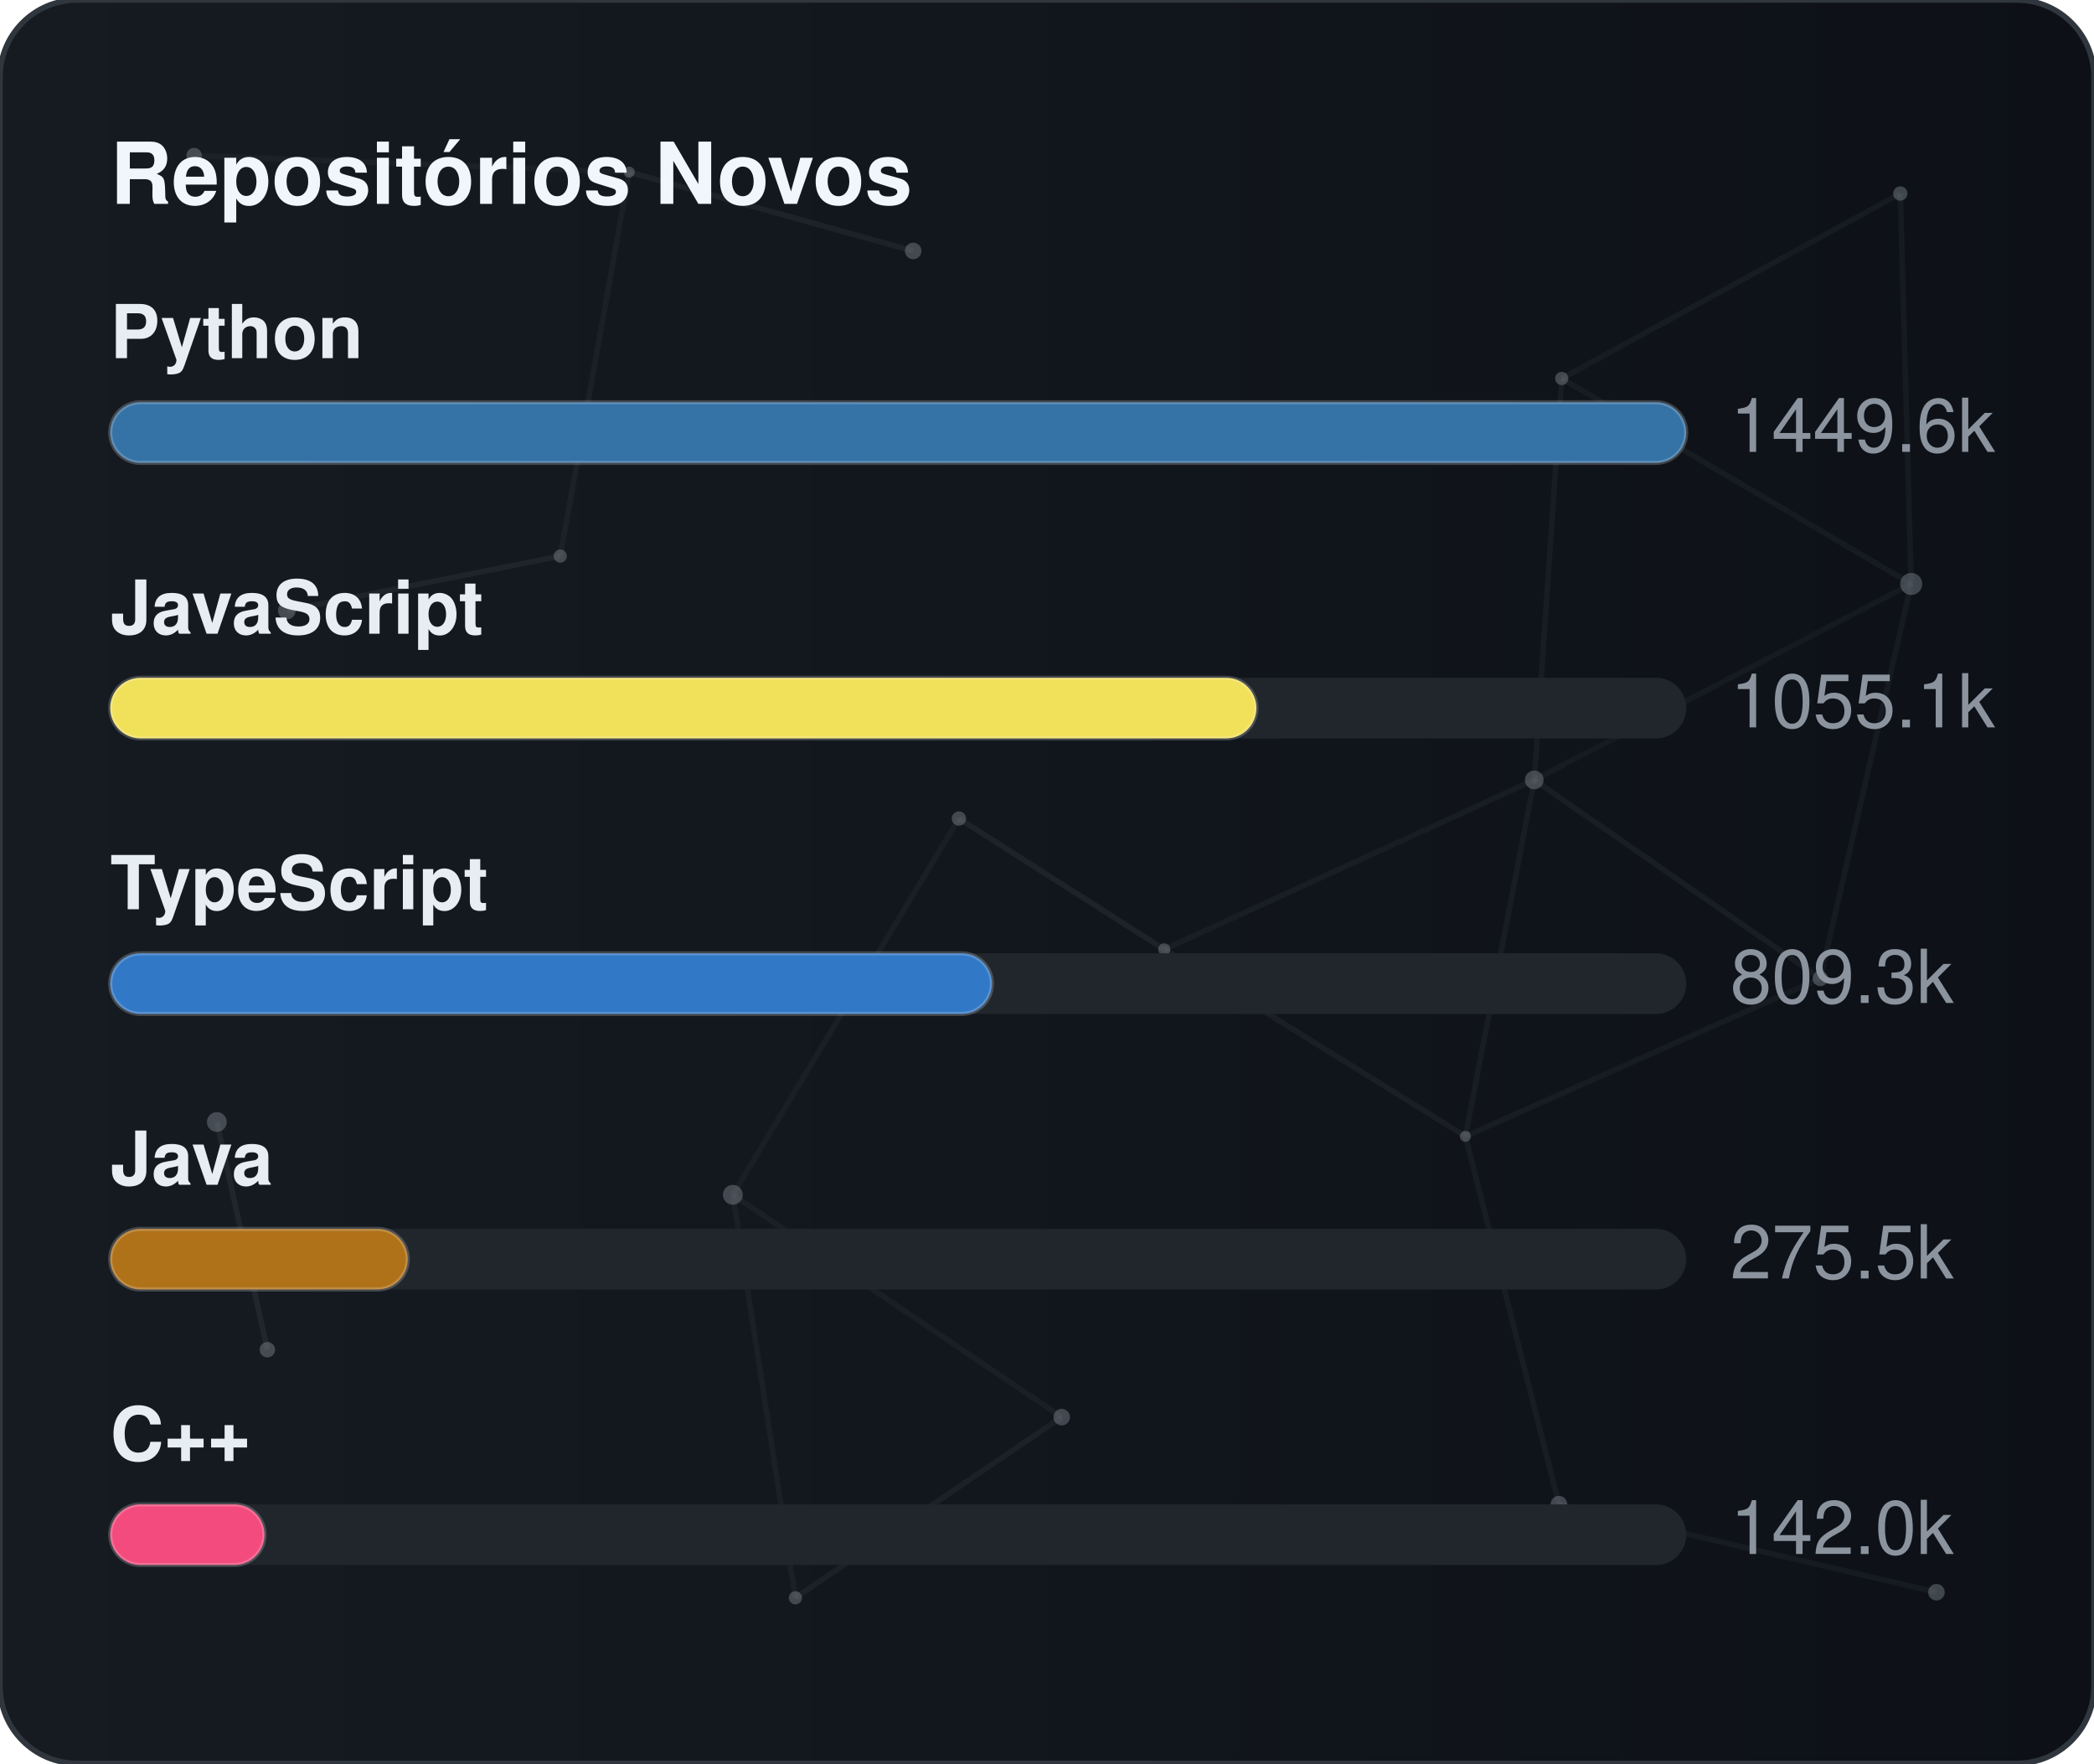
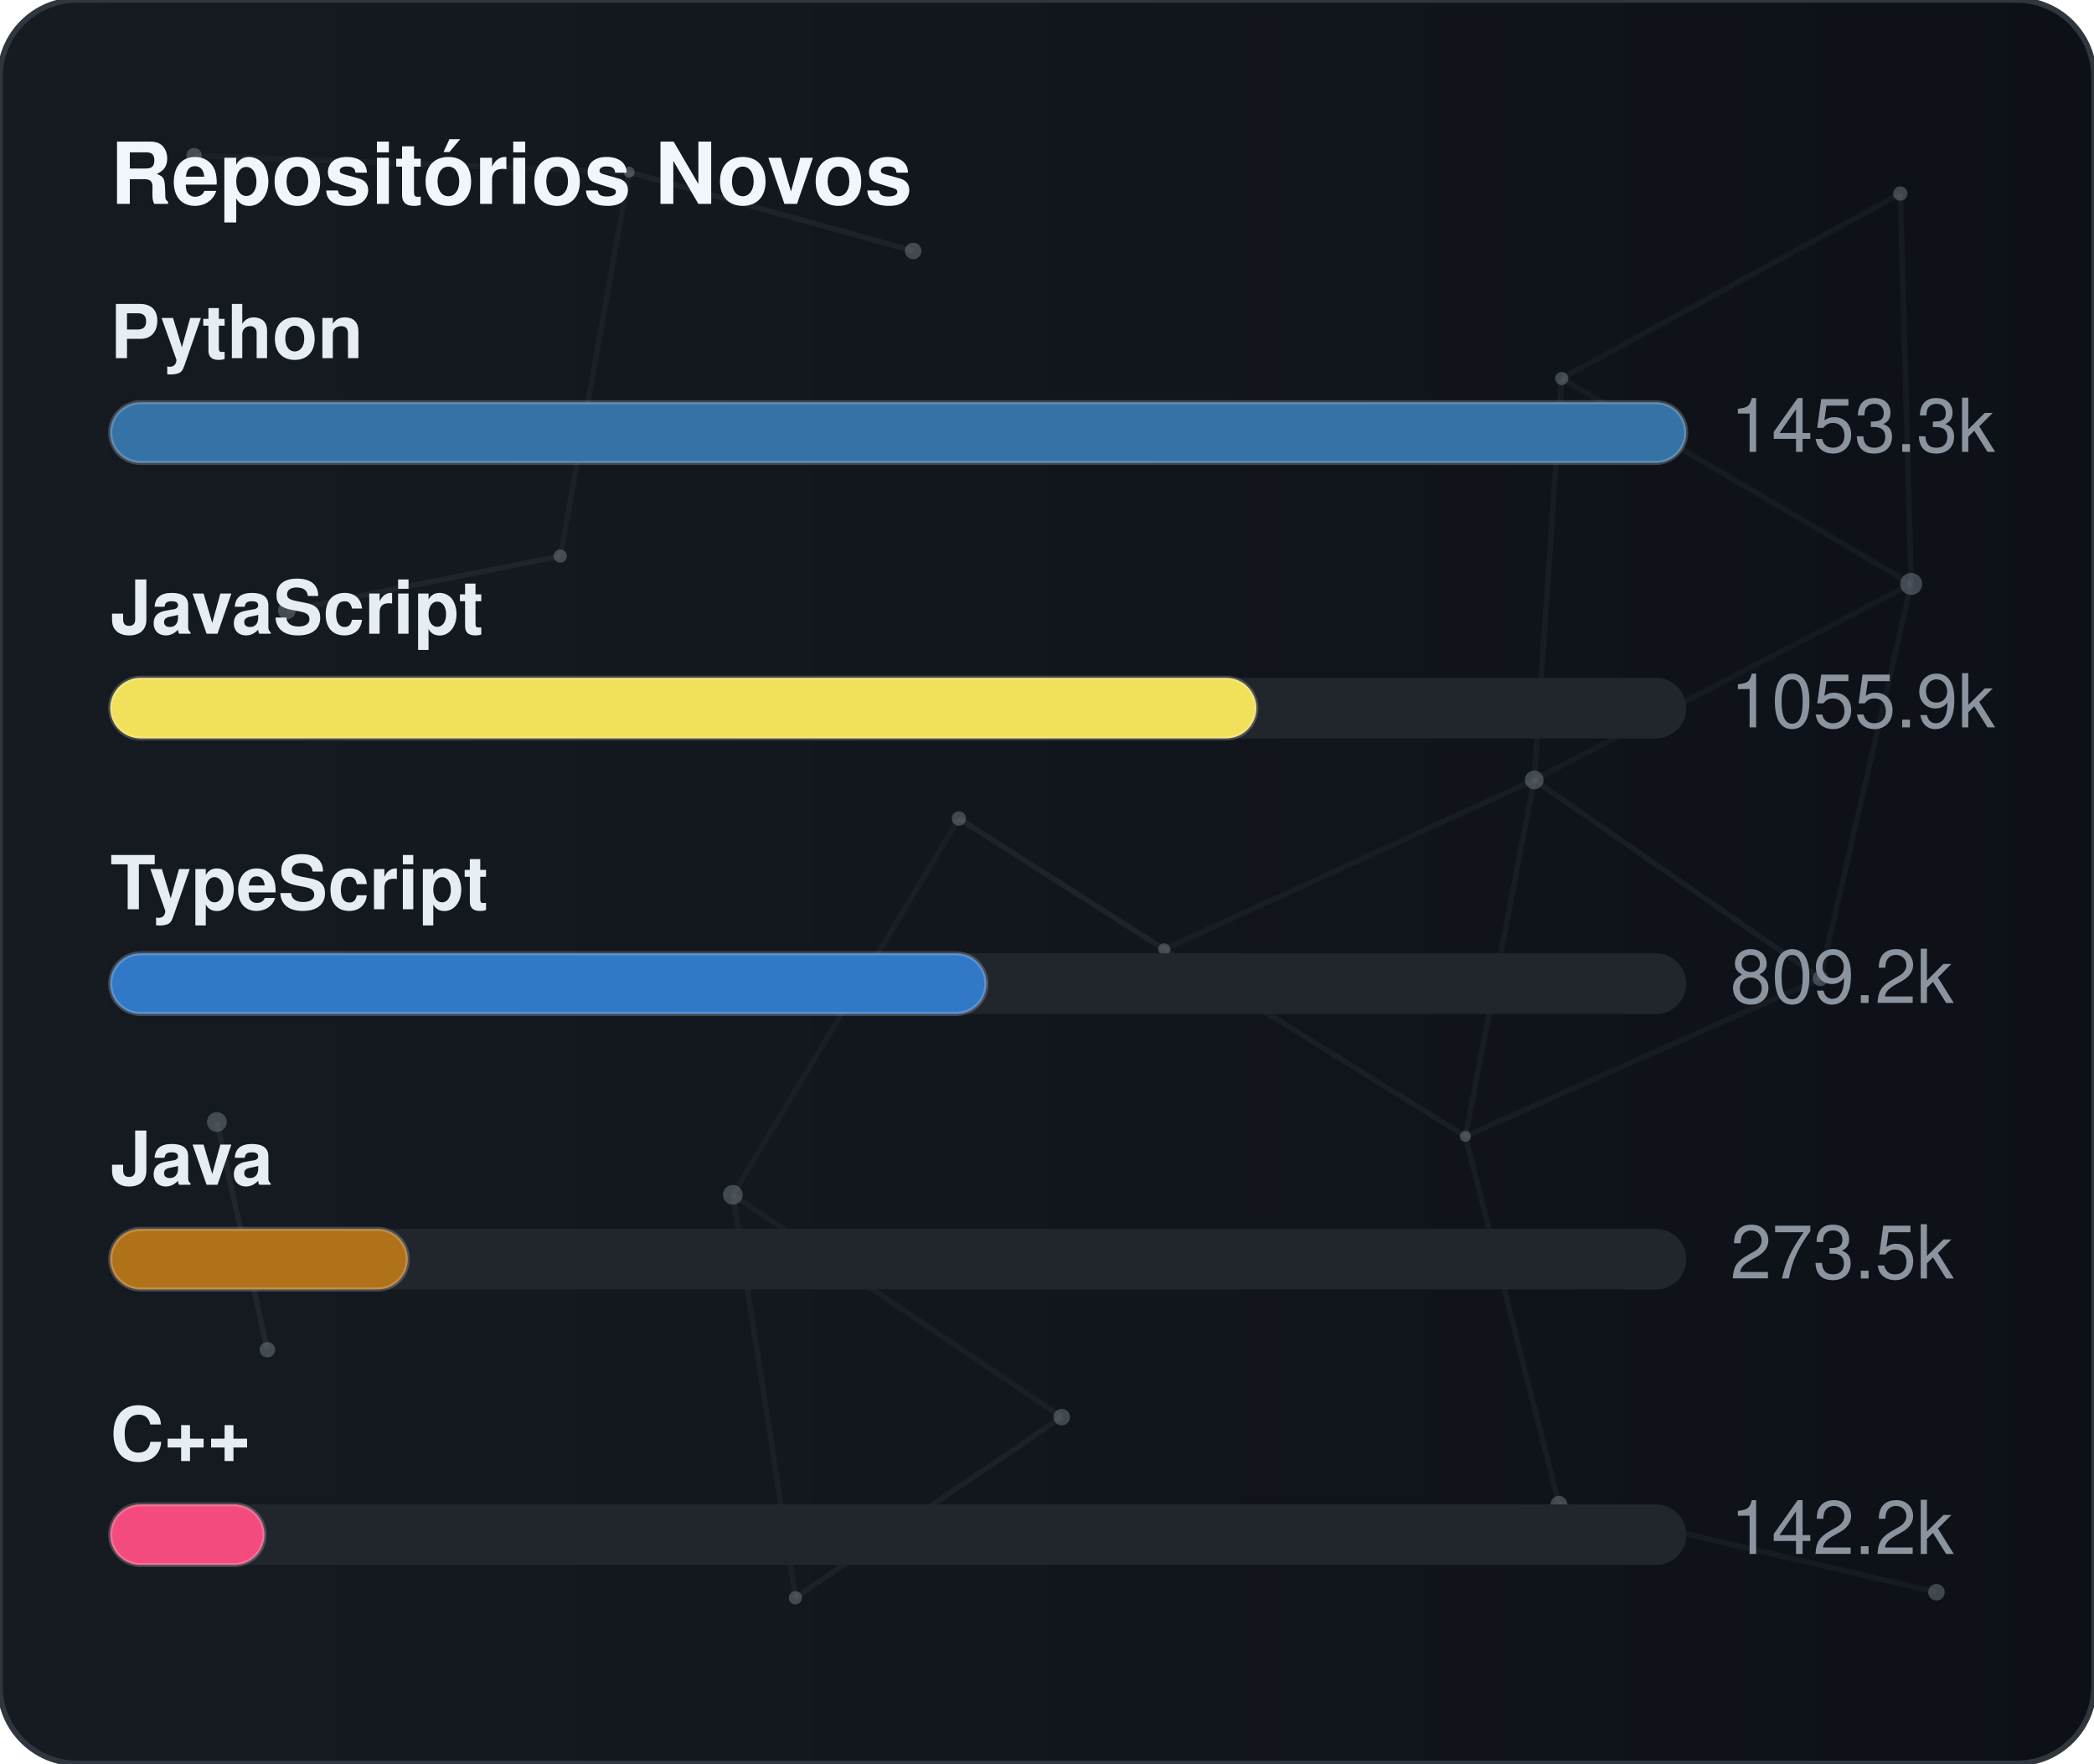
<svg xmlns="http://www.w3.org/2000/svg" width="380" height="320" viewBox="0 0 380 320" role="img" aria-label="Repositórios Novos">
  <defs>
    <linearGradient id="gradGithubNew" x1="0%" y1="0%" x2="100%" y2="0%">
      <stop offset="0%" stop-color="#161b22" />
      <stop offset="100%" stop-color="#0d1117" />
    </linearGradient>
    <clipPath id="cardClipgradGithubNew">
      <rect x="0" y="0" width="380" height="320" rx="14" />
    </clipPath>
  </defs>
  <style>
    text { font-family: -apple-system, BlinkMacSystemFont, "Segoe UI", Helvetica, Arial, sans-serif; font-size: 13.5px; }
    .card { fill: url(#gradGithubNew); stroke: #30363d; stroke-width: 1; }
    .title { fill: #f0f6fc; font-weight: 700; font-size: 15.5px; }
    .lbl { fill: #e6edf3; font-weight: 600; }
    .val { fill: #8b949e; }
    .track { fill: #21262d; }
    .bar { stroke: rgba(255,255,255,0.2); stroke-width: 0.75; }
  </style>
  <rect x="0" y="0" width="380" height="320" rx="14" class="card" />
  <g clip-path="url(#cardClipgradGithubNew)">
    <line x1="35.22" y1="28.23" x2="114.18" y2="31.24" stroke="#8b949e" stroke-width="1" opacity="0.06">
      <animate attributeName="x1" values="35.22;35.39;35.22" dur="9.6s" repeatCount="indefinite" />
      <animate attributeName="y1" values="28.23;26.86;28.23" dur="11.5s" repeatCount="indefinite" />
      <animate attributeName="x2" values="114.18;107.41;114.18" dur="10.9s" repeatCount="indefinite" />
      <animate attributeName="y2" values="31.24;28.12;31.24" dur="13.1s" repeatCount="indefinite" />
    </line>
    <line x1="114.18" y1="31.24" x2="165.72" y2="45.54" stroke="#8b949e" stroke-width="1" opacity="0.09">
      <animate attributeName="x1" values="114.18;107.41;114.18" dur="10.9s" repeatCount="indefinite" />
      <animate attributeName="y1" values="31.24;28.12;31.24" dur="13.1s" repeatCount="indefinite" />
      <animate attributeName="x2" values="165.72;156.65;165.72" dur="7.7s" repeatCount="indefinite" />
      <animate attributeName="y2" values="45.54;47.56;45.54" dur="9.2s" repeatCount="indefinite" />
    </line>
    <line x1="114.18" y1="31.24" x2="101.67" y2="100.91" stroke="#8b949e" stroke-width="1" opacity="0.07">
      <animate attributeName="x1" values="114.18;107.41;114.18" dur="10.9s" repeatCount="indefinite" />
      <animate attributeName="y1" values="31.24;28.12;31.24" dur="13.1s" repeatCount="indefinite" />
      <animate attributeName="x2" values="101.67;109.76;101.67" dur="6.4s" repeatCount="indefinite" />
      <animate attributeName="y2" values="100.91;94.52;100.91" dur="7.6s" repeatCount="indefinite" />
    </line>
    <line x1="283.41" y1="68.68" x2="344.85" y2="35.12" stroke="#8b949e" stroke-width="1" opacity="0.07">
      <animate attributeName="x1" values="283.41;282.83;283.41" dur="12.0s" repeatCount="indefinite" />
      <animate attributeName="y1" values="68.68;66.16;68.68" dur="14.4s" repeatCount="indefinite" />
      <animate attributeName="x2" values="344.85;343.1;344.85" dur="9.8s" repeatCount="indefinite" />
      <animate attributeName="y2" values="35.12;30.36;35.12" dur="11.8s" repeatCount="indefinite" />
    </line>
    <line x1="283.41" y1="68.68" x2="278.42" y2="141.54" stroke="#8b949e" stroke-width="1" opacity="0.07">
      <animate attributeName="x1" values="283.41;282.83;283.41" dur="12.0s" repeatCount="indefinite" />
      <animate attributeName="y1" values="68.68;66.16;68.68" dur="14.4s" repeatCount="indefinite" />
      <animate attributeName="x2" values="278.42;271.97;278.42" dur="6.3s" repeatCount="indefinite" />
      <animate attributeName="y2" values="141.54;140.88;141.54" dur="7.5s" repeatCount="indefinite" />
    </line>
    <line x1="283.41" y1="68.68" x2="346.83" y2="105.97" stroke="#8b949e" stroke-width="1" opacity="0.07">
      <animate attributeName="x1" values="283.41;282.83;283.41" dur="12.0s" repeatCount="indefinite" />
      <animate attributeName="y1" values="68.68;66.16;68.68" dur="14.4s" repeatCount="indefinite" />
      <animate attributeName="x2" values="346.83;354.74;346.83" dur="10.4s" repeatCount="indefinite" />
      <animate attributeName="y2" values="105.97;113.25;105.97" dur="12.5s" repeatCount="indefinite" />
    </line>
    <line x1="344.85" y1="35.12" x2="346.83" y2="105.97" stroke="#8b949e" stroke-width="1" opacity="0.07">
      <animate attributeName="x1" values="344.85;343.1;344.85" dur="9.8s" repeatCount="indefinite" />
      <animate attributeName="y1" values="35.12;30.36;35.12" dur="11.8s" repeatCount="indefinite" />
      <animate attributeName="x2" values="346.83;354.74;346.83" dur="10.4s" repeatCount="indefinite" />
      <animate attributeName="y2" values="105.97;113.25;105.97" dur="12.5s" repeatCount="indefinite" />
    </line>
    <line x1="52.05" y1="110.8" x2="101.67" y2="100.91" stroke="#8b949e" stroke-width="1" opacity="0.09">
      <animate attributeName="x1" values="52.05;49.17;52.05" dur="7.9s" repeatCount="indefinite" />
      <animate attributeName="y1" values="110.8;114.75;110.8" dur="9.5s" repeatCount="indefinite" />
      <animate attributeName="x2" values="101.67;109.76;101.67" dur="6.4s" repeatCount="indefinite" />
      <animate attributeName="y2" values="100.91;94.52;100.91" dur="7.6s" repeatCount="indefinite" />
    </line>
    <line x1="174.01" y1="148.54" x2="132.99" y2="216.82" stroke="#8b949e" stroke-width="1" opacity="0.06">
      <animate attributeName="x1" values="174.01;179.31;174.01" dur="7.4s" repeatCount="indefinite" />
      <animate attributeName="y1" values="148.54;150.39;148.54" dur="8.9s" repeatCount="indefinite" />
      <animate attributeName="x2" values="132.99;131.19;132.99" dur="9.7s" repeatCount="indefinite" />
      <animate attributeName="y2" values="216.82;223.91;216.82" dur="11.7s" repeatCount="indefinite" />
    </line>
    <line x1="174.01" y1="148.54" x2="211.28" y2="172.28" stroke="#8b949e" stroke-width="1" opacity="0.10">
      <animate attributeName="x1" values="174.01;179.31;174.01" dur="7.4s" repeatCount="indefinite" />
      <animate attributeName="y1" values="148.54;150.39;148.54" dur="8.9s" repeatCount="indefinite" />
      <animate attributeName="x2" values="211.28;207.15;211.28" dur="8.7s" repeatCount="indefinite" />
      <animate attributeName="y2" values="172.28;167.34;172.28" dur="10.4s" repeatCount="indefinite" />
    </line>
    <line x1="278.42" y1="141.54" x2="346.83" y2="105.97" stroke="#8b949e" stroke-width="1" opacity="0.06">
      <animate attributeName="x1" values="278.42;271.97;278.42" dur="6.3s" repeatCount="indefinite" />
      <animate attributeName="y1" values="141.54;140.88;141.54" dur="7.5s" repeatCount="indefinite" />
      <animate attributeName="x2" values="346.83;354.74;346.83" dur="10.4s" repeatCount="indefinite" />
      <animate attributeName="y2" values="105.97;113.25;105.97" dur="12.5s" repeatCount="indefinite" />
    </line>
    <line x1="278.42" y1="141.54" x2="211.28" y2="172.28" stroke="#8b949e" stroke-width="1" opacity="0.07">
      <animate attributeName="x1" values="278.42;271.97;278.42" dur="6.3s" repeatCount="indefinite" />
      <animate attributeName="y1" values="141.54;140.88;141.54" dur="7.5s" repeatCount="indefinite" />
      <animate attributeName="x2" values="211.28;207.15;211.28" dur="8.7s" repeatCount="indefinite" />
      <animate attributeName="y2" values="172.28;167.34;172.28" dur="10.4s" repeatCount="indefinite" />
    </line>
    <line x1="278.42" y1="141.54" x2="265.93" y2="206.21" stroke="#8b949e" stroke-width="1" opacity="0.07">
      <animate attributeName="x1" values="278.42;271.97;278.42" dur="6.3s" repeatCount="indefinite" />
      <animate attributeName="y1" values="141.54;140.88;141.54" dur="7.5s" repeatCount="indefinite" />
      <animate attributeName="x2" values="265.93;263.56;265.93" dur="8.0s" repeatCount="indefinite" />
      <animate attributeName="y2" values="206.21;213.6;206.21" dur="9.6s" repeatCount="indefinite" />
    </line>
    <line x1="278.42" y1="141.54" x2="330.33" y2="177.56" stroke="#8b949e" stroke-width="1" opacity="0.08">
      <animate attributeName="x1" values="278.42;271.97;278.42" dur="6.3s" repeatCount="indefinite" />
      <animate attributeName="y1" values="141.54;140.88;141.54" dur="7.5s" repeatCount="indefinite" />
      <animate attributeName="x2" values="330.33;321.23;330.33" dur="10.7s" repeatCount="indefinite" />
      <animate attributeName="y2" values="177.56;172.27;177.56" dur="12.8s" repeatCount="indefinite" />
    </line>
    <line x1="346.83" y1="105.97" x2="330.33" y2="177.56" stroke="#8b949e" stroke-width="1" opacity="0.07">
      <animate attributeName="x1" values="346.83;354.74;346.83" dur="10.4s" repeatCount="indefinite" />
      <animate attributeName="y1" values="105.97;113.25;105.97" dur="12.5s" repeatCount="indefinite" />
      <animate attributeName="x2" values="330.33;321.23;330.33" dur="10.7s" repeatCount="indefinite" />
      <animate attributeName="y2" values="177.56;172.27;177.56" dur="12.8s" repeatCount="indefinite" />
    </line>
    <line x1="39.35" y1="203.61" x2="48.52" y2="244.93" stroke="#8b949e" stroke-width="1" opacity="0.10">
      <animate attributeName="x1" values="39.35;29.72;39.35" dur="11.8s" repeatCount="indefinite" />
      <animate attributeName="y1" values="203.61;200.24;203.61" dur="14.2s" repeatCount="indefinite" />
      <animate attributeName="x2" values="48.52;44.33;48.52" dur="11.9s" repeatCount="indefinite" />
      <animate attributeName="y2" values="244.93;238.49;244.93" dur="14.3s" repeatCount="indefinite" />
    </line>
    <line x1="132.99" y1="216.82" x2="144.34" y2="289.95" stroke="#8b949e" stroke-width="1" opacity="0.07">
      <animate attributeName="x1" values="132.99;131.19;132.99" dur="9.7s" repeatCount="indefinite" />
      <animate attributeName="y1" values="216.82;223.91;216.82" dur="11.7s" repeatCount="indefinite" />
      <animate attributeName="x2" values="144.34;138.5;144.34" dur="6.3s" repeatCount="indefinite" />
      <animate attributeName="y2" values="289.95;282.9;289.95" dur="7.6s" repeatCount="indefinite" />
    </line>
    <line x1="132.99" y1="216.82" x2="192.67" y2="257.16" stroke="#8b949e" stroke-width="1" opacity="0.07">
      <animate attributeName="x1" values="132.99;131.19;132.99" dur="9.7s" repeatCount="indefinite" />
      <animate attributeName="y1" values="216.82;223.91;216.82" dur="11.7s" repeatCount="indefinite" />
      <animate attributeName="x2" values="192.67;196.2;192.67" dur="6.2s" repeatCount="indefinite" />
      <animate attributeName="y2" values="257.16;251.56;257.16" dur="7.5s" repeatCount="indefinite" />
    </line>
    <line x1="211.28" y1="172.28" x2="265.93" y2="206.21" stroke="#8b949e" stroke-width="1" opacity="0.08">
      <animate attributeName="x1" values="211.28;207.15;211.28" dur="8.7s" repeatCount="indefinite" />
      <animate attributeName="y1" values="172.28;167.34;172.28" dur="10.4s" repeatCount="indefinite" />
      <animate attributeName="x2" values="265.93;263.56;265.93" dur="8.0s" repeatCount="indefinite" />
      <animate attributeName="y2" values="206.21;213.6;206.21" dur="9.6s" repeatCount="indefinite" />
    </line>
    <line x1="265.93" y1="206.21" x2="330.33" y2="177.56" stroke="#8b949e" stroke-width="1" opacity="0.07">
      <animate attributeName="x1" values="265.93;263.56;265.93" dur="8.0s" repeatCount="indefinite" />
      <animate attributeName="y1" values="206.21;213.6;206.21" dur="9.6s" repeatCount="indefinite" />
      <animate attributeName="x2" values="330.33;321.23;330.33" dur="10.7s" repeatCount="indefinite" />
      <animate attributeName="y2" values="177.56;172.27;177.56" dur="12.8s" repeatCount="indefinite" />
    </line>
    <line x1="265.93" y1="206.21" x2="282.9" y2="272.95" stroke="#8b949e" stroke-width="1" opacity="0.07">
      <animate attributeName="x1" values="265.93;263.56;265.93" dur="8.0s" repeatCount="indefinite" />
      <animate attributeName="y1" values="206.21;213.6;206.21" dur="9.6s" repeatCount="indefinite" />
      <animate attributeName="x2" values="282.9;277.88;282.9" dur="6.7s" repeatCount="indefinite" />
      <animate attributeName="y2" values="272.95;280.91;272.95" dur="8.1s" repeatCount="indefinite" />
    </line>
    <line x1="144.34" y1="289.95" x2="192.67" y2="257.16" stroke="#8b949e" stroke-width="1" opacity="0.08">
      <animate attributeName="x1" values="144.34;138.5;144.34" dur="6.3s" repeatCount="indefinite" />
      <animate attributeName="y1" values="289.95;282.9;289.95" dur="7.6s" repeatCount="indefinite" />
      <animate attributeName="x2" values="192.67;196.2;192.67" dur="6.2s" repeatCount="indefinite" />
      <animate attributeName="y2" values="257.16;251.56;257.16" dur="7.5s" repeatCount="indefinite" />
    </line>
    <line x1="282.9" y1="272.95" x2="351.41" y2="288.94" stroke="#8b949e" stroke-width="1" opacity="0.07">
      <animate attributeName="x1" values="282.9;277.88;282.9" dur="6.7s" repeatCount="indefinite" />
      <animate attributeName="y1" values="272.95;280.91;272.95" dur="8.1s" repeatCount="indefinite" />
      <animate attributeName="x2" values="351.41;356.89;351.41" dur="11.9s" repeatCount="indefinite" />
      <animate attributeName="y2" values="288.94;287.49;288.94" dur="14.3s" repeatCount="indefinite" />
    </line>
    <circle cx="35.22" cy="28.23" r="1.4" fill="#8b949e" opacity="0.40">
      <animate attributeName="cx" values="35.22;35.39;35.22" dur="9.6s" repeatCount="indefinite" />
      <animate attributeName="cy" values="28.23;26.86;28.23" dur="11.5s" repeatCount="indefinite" />
    </circle>
    <circle cx="114.18" cy="31.24" r="1.0" fill="#8b949e" opacity="0.40">
      <animate attributeName="cx" values="114.18;107.41;114.18" dur="10.9s" repeatCount="indefinite" />
      <animate attributeName="cy" values="31.24;28.12;31.24" dur="13.1s" repeatCount="indefinite" />
    </circle>
    <circle cx="165.72" cy="45.54" r="1.5" fill="#8b949e" opacity="0.40">
      <animate attributeName="cx" values="165.72;156.65;165.72" dur="7.7s" repeatCount="indefinite" />
      <animate attributeName="cy" values="45.54;47.56;45.54" dur="9.2s" repeatCount="indefinite" />
    </circle>
    <circle cx="283.41" cy="68.68" r="1.2" fill="#8b949e" opacity="0.40">
      <animate attributeName="cx" values="283.41;282.83;283.41" dur="12.0s" repeatCount="indefinite" />
      <animate attributeName="cy" values="68.68;66.16;68.68" dur="14.4s" repeatCount="indefinite" />
    </circle>
    <circle cx="344.85" cy="35.12" r="1.3" fill="#8b949e" opacity="0.40">
      <animate attributeName="cx" values="344.85;343.1;344.85" dur="9.8s" repeatCount="indefinite" />
      <animate attributeName="cy" values="35.12;30.36;35.12" dur="11.8s" repeatCount="indefinite" />
    </circle>
    <circle cx="52.05" cy="110.8" r="1.6" fill="#8b949e" opacity="0.40">
      <animate attributeName="cx" values="52.05;49.17;52.05" dur="7.9s" repeatCount="indefinite" />
      <animate attributeName="cy" values="110.8;114.75;110.8" dur="9.5s" repeatCount="indefinite" />
    </circle>
    <circle cx="101.67" cy="100.91" r="1.2" fill="#8b949e" opacity="0.40">
      <animate attributeName="cx" values="101.67;109.76;101.67" dur="6.4s" repeatCount="indefinite" />
      <animate attributeName="cy" values="100.91;94.52;100.91" dur="7.6s" repeatCount="indefinite" />
    </circle>
    <circle cx="174.01" cy="148.54" r="1.3" fill="#8b949e" opacity="0.40">
      <animate attributeName="cx" values="174.01;179.31;174.01" dur="7.4s" repeatCount="indefinite" />
      <animate attributeName="cy" values="148.54;150.39;148.54" dur="8.9s" repeatCount="indefinite" />
    </circle>
    <circle cx="278.42" cy="141.54" r="1.7" fill="#8b949e" opacity="0.40">
      <animate attributeName="cx" values="278.42;271.97;278.42" dur="6.3s" repeatCount="indefinite" />
      <animate attributeName="cy" values="141.54;140.88;141.54" dur="7.5s" repeatCount="indefinite" />
    </circle>
    <circle cx="346.83" cy="105.97" r="2.0" fill="#8b949e" opacity="0.40">
      <animate attributeName="cx" values="346.83;354.74;346.83" dur="10.4s" repeatCount="indefinite" />
      <animate attributeName="cy" values="105.97;113.25;105.97" dur="12.5s" repeatCount="indefinite" />
    </circle>
    <circle cx="39.35" cy="203.61" r="1.8" fill="#8b949e" opacity="0.40">
      <animate attributeName="cx" values="39.35;29.72;39.35" dur="11.8s" repeatCount="indefinite" />
      <animate attributeName="cy" values="203.61;200.24;203.61" dur="14.2s" repeatCount="indefinite" />
    </circle>
    <circle cx="132.99" cy="216.82" r="1.8" fill="#8b949e" opacity="0.40">
      <animate attributeName="cx" values="132.99;131.19;132.99" dur="9.7s" repeatCount="indefinite" />
      <animate attributeName="cy" values="216.82;223.91;216.82" dur="11.7s" repeatCount="indefinite" />
    </circle>
    <circle cx="211.28" cy="172.28" r="1.1" fill="#8b949e" opacity="0.40">
      <animate attributeName="cx" values="211.28;207.15;211.28" dur="8.7s" repeatCount="indefinite" />
      <animate attributeName="cy" values="172.28;167.34;172.28" dur="10.4s" repeatCount="indefinite" />
    </circle>
    <circle cx="265.93" cy="206.21" r="1.0" fill="#8b949e" opacity="0.40">
      <animate attributeName="cx" values="265.93;263.56;265.93" dur="8.0s" repeatCount="indefinite" />
      <animate attributeName="cy" values="206.21;213.6;206.21" dur="9.6s" repeatCount="indefinite" />
    </circle>
    <circle cx="330.33" cy="177.56" r="1.4" fill="#8b949e" opacity="0.40">
      <animate attributeName="cx" values="330.33;321.23;330.33" dur="10.7s" repeatCount="indefinite" />
      <animate attributeName="cy" values="177.56;172.27;177.56" dur="12.8s" repeatCount="indefinite" />
    </circle>
    <circle cx="48.52" cy="244.93" r="1.4" fill="#8b949e" opacity="0.40">
      <animate attributeName="cx" values="48.52;44.33;48.52" dur="11.9s" repeatCount="indefinite" />
      <animate attributeName="cy" values="244.93;238.49;244.93" dur="14.3s" repeatCount="indefinite" />
    </circle>
    <circle cx="144.34" cy="289.95" r="1.2" fill="#8b949e" opacity="0.40">
      <animate attributeName="cx" values="144.34;138.5;144.34" dur="6.3s" repeatCount="indefinite" />
      <animate attributeName="cy" values="289.95;282.9;289.95" dur="7.6s" repeatCount="indefinite" />
    </circle>
    <circle cx="192.67" cy="257.16" r="1.5" fill="#8b949e" opacity="0.40">
      <animate attributeName="cx" values="192.67;196.2;192.67" dur="6.2s" repeatCount="indefinite" />
      <animate attributeName="cy" values="257.16;251.56;257.16" dur="7.5s" repeatCount="indefinite" />
    </circle>
    <circle cx="282.9" cy="272.95" r="1.5" fill="#8b949e" opacity="0.40">
      <animate attributeName="cx" values="282.9;277.88;282.9" dur="6.7s" repeatCount="indefinite" />
      <animate attributeName="cy" values="272.95;280.91;272.95" dur="8.1s" repeatCount="indefinite" />
    </circle>
    <circle cx="351.41" cy="288.94" r="1.5" fill="#8b949e" opacity="0.40">
      <animate attributeName="cx" values="351.41;356.89;351.41" dur="11.9s" repeatCount="indefinite" />
      <animate attributeName="cy" values="288.94;287.49;288.94" dur="14.3s" repeatCount="indefinite" />
    </circle>
  </g>
  <text x="20" y="37" class="title">Repositórios Novos</text>
  <text x="20" y="65" class="lbl">Python</text>
  <rect x="20" y="73" width="286" height="11" rx="5.5" class="track" />
  <rect x="20" y="73" width="286" height="11" rx="5.5" fill="#3572A5" class="bar" />
-   <text x="314" y="82" class="val">1449.6k</text>
+   <text x="314" y="82" class="val">1453.3k</text>
  <text x="20" y="115" class="lbl">JavaScript</text>
  <rect x="20" y="123" width="286" height="11" rx="5.5" class="track" />
  <rect x="20" y="123" width="208" height="11" rx="5.5" fill="#f1e05a" class="bar" />
-   <text x="314" y="132" class="val">1055.1k</text>
+   <text x="314" y="132" class="val">1055.9k</text>
  <text x="20" y="165" class="lbl">TypeScript</text>
  <rect x="20" y="173" width="286" height="11" rx="5.5" class="track" />
-   <rect x="20" y="173" width="160" height="11" rx="5.5" fill="#3178c6" class="bar" />
-   <text x="314" y="182" class="val">809.3k</text>
+   <rect x="20" y="173" width="159" height="11" rx="5.5" fill="#3178c6" class="bar" />
+   <text x="314" y="182" class="val">809.2k</text>
  <text x="20" y="215" class="lbl">Java</text>
  <rect x="20" y="223" width="286" height="11" rx="5.5" class="track" />
  <rect x="20" y="223" width="54" height="11" rx="5.5" fill="#b07219" class="bar" />
-   <text x="314" y="232" class="val">275.5k</text>
+   <text x="314" y="232" class="val">273.5k</text>
  <text x="20" y="265" class="lbl">C++</text>
  <rect x="20" y="273" width="286" height="11" rx="5.5" class="track" />
  <rect x="20" y="273" width="28" height="11" rx="5.5" fill="#f34b7d" class="bar" />
-   <text x="314" y="282" class="val">142.0k</text>
+   <text x="314" y="282" class="val">142.2k</text>
</svg>
